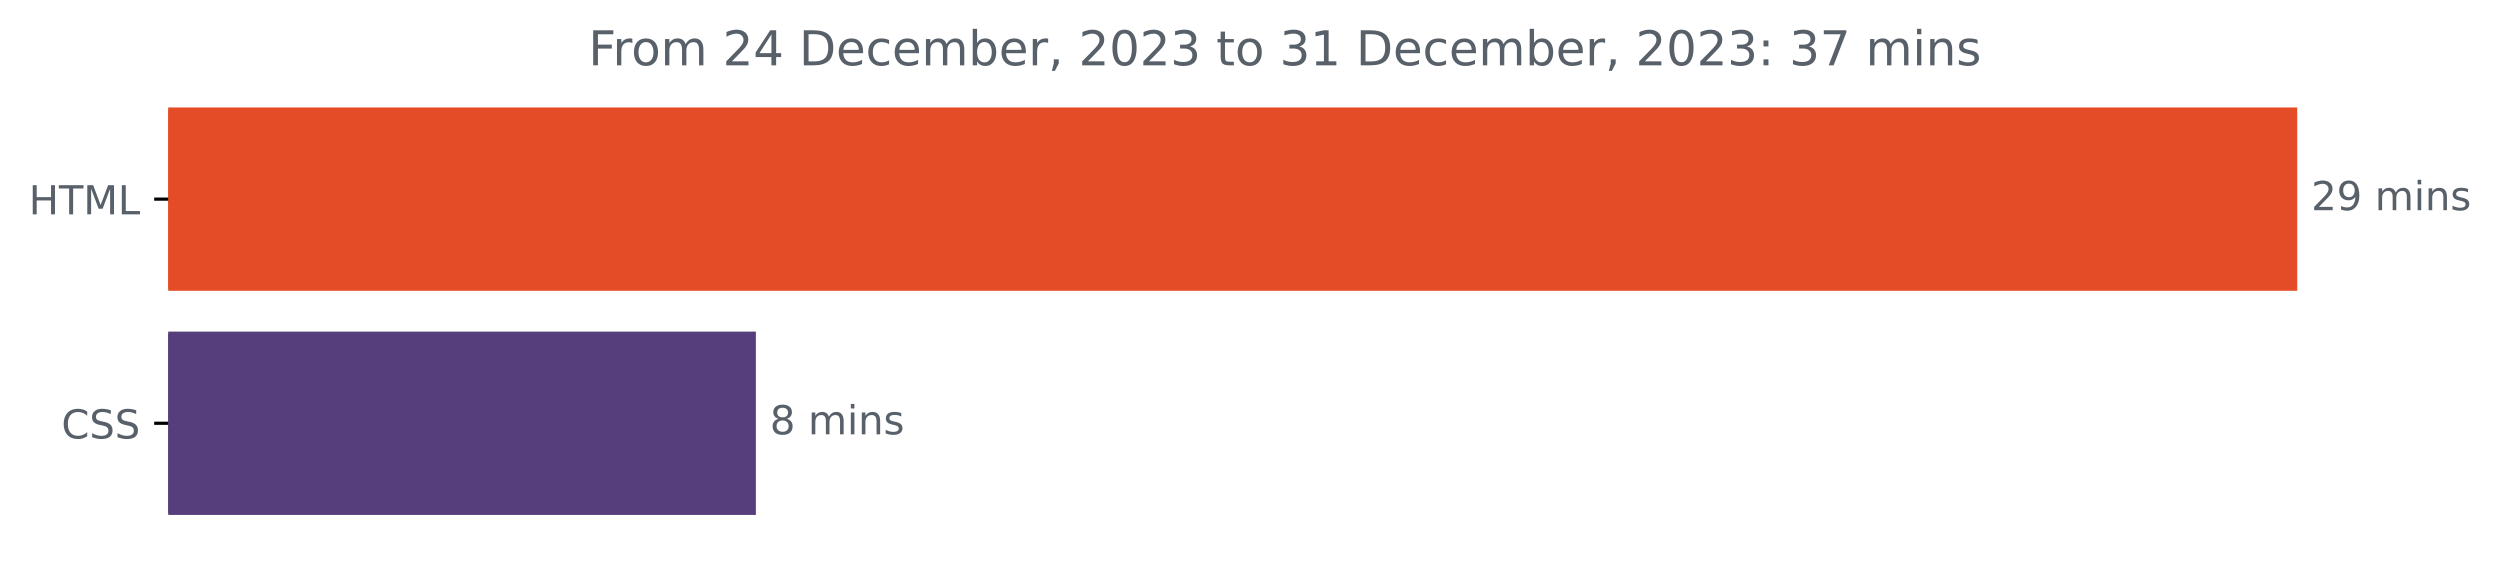
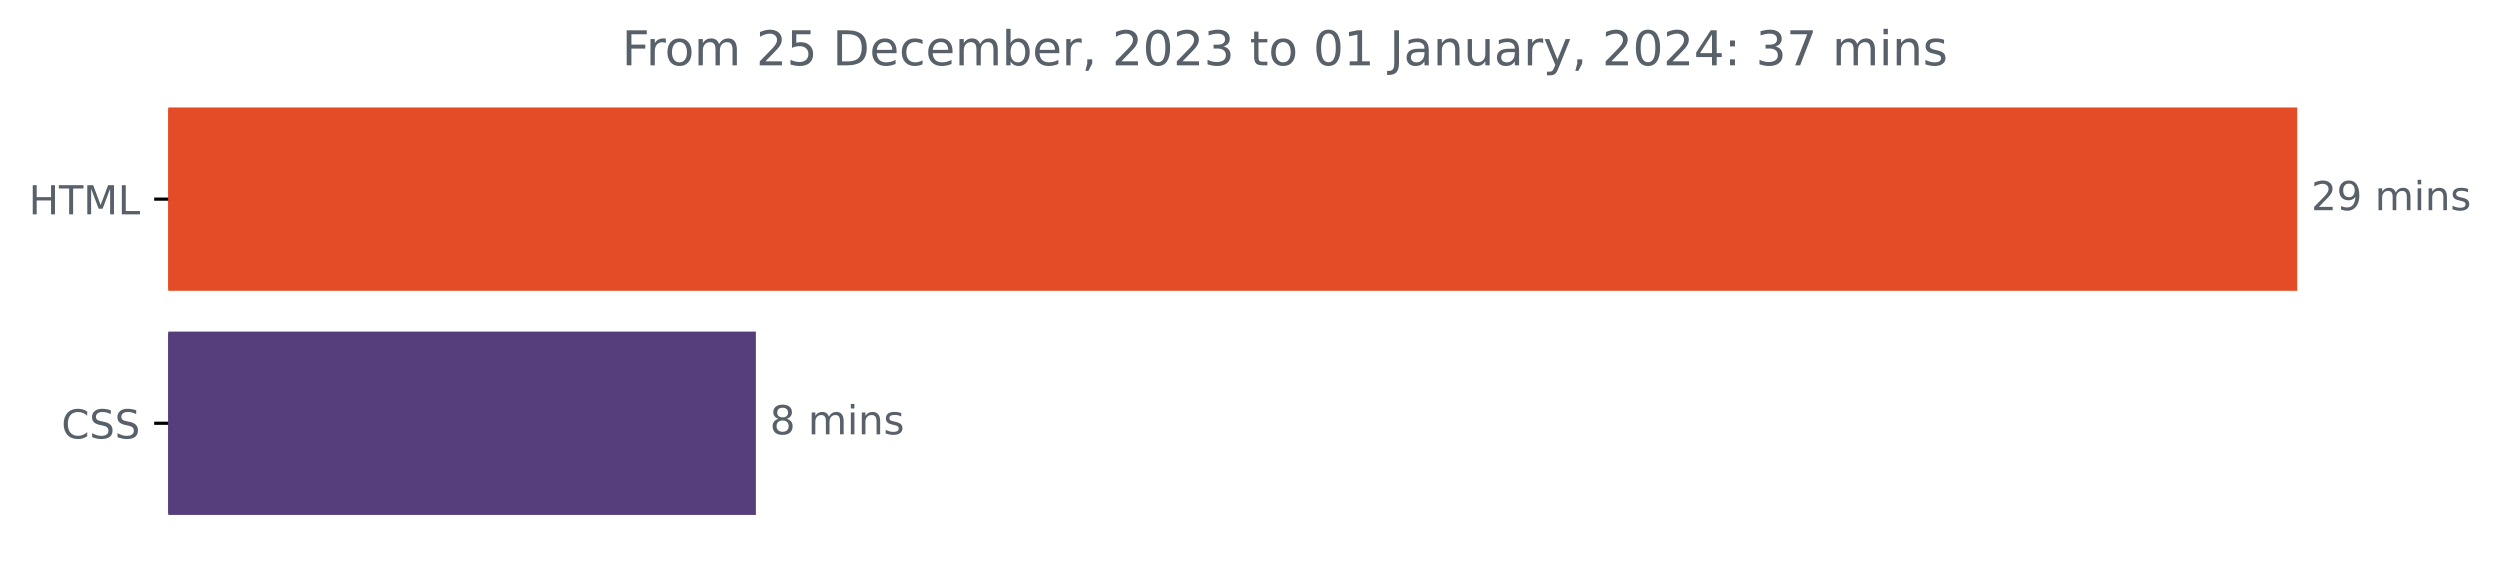
<svg xmlns="http://www.w3.org/2000/svg" xmlns:xlink="http://www.w3.org/1999/xlink" width="624.625pt" height="140.398pt" viewBox="0 0 624.625 140.398" version="1.1">
  <defs>
    <style type="text/css">*{stroke-linejoin: round; stroke-linecap: butt}</style>
  </defs>
  <g id="figure_1">
    <g id="patch_1">
      <path d="M 0 140.398  L 624.625 140.398  L 624.625 0  L 0 0  L 0 140.398  z " style="fill: none" />
    </g>
    <g id="axes_1">
      <g id="patch_2">
-         <path d="M 42.028 27.358  L 573.457 27.358  L 573.457 72.158  L 42.028 72.158  z " clip-path="url(#p531ef4058f)" style="fill: #e34c26; stroke: #e34c26; stroke-linejoin: miter" />
+         <path d="M 42.028 27.358  L 573.457 27.358  L 573.457 72.158  L 42.028 72.158  z " clip-path="url(#pc441d8c848)" style="fill: #e34c26; stroke: #e34c26; stroke-linejoin: miter" />
      </g>
      <g id="patch_3">
-         <path d="M 42.028 83.358  L 188.356 83.358  L 188.356 128.158  L 42.028 128.158  z " clip-path="url(#p531ef4058f)" style="fill: #563d7c; stroke: #563d7c; stroke-linejoin: miter" />
+         <path d="M 42.028 83.358  L 188.356 83.358  L 188.356 128.158  L 42.028 128.158  z " clip-path="url(#pc441d8c848)" style="fill: #563d7c; stroke: #563d7c; stroke-linejoin: miter" />
      </g>
      <g id="matplotlib.axis_1" />
      <g id="matplotlib.axis_2">
        <g id="ytick_1">
          <g id="line2d_1">
            <defs>
-               <path id="mc47c9f3b4c" d="M 0 0  L -3.5 0  " style="stroke: #000000; stroke-width: 0.8" />
+               <path id="m49e370c9be" d="M 0 0  L -3.5 0  " style="stroke: #000000; stroke-width: 0.8" />
            </defs>
            <g>
-               <use xlink:href="#mc47c9f3b4c" x="42.028" y="49.758" style="stroke: #000000; stroke-width: 0.8" />
+               <use xlink:href="#m49e370c9be" x="42.028" y="49.758" style="stroke: #000000; stroke-width: 0.8" />
            </g>
          </g>
          <g id="text_1">
            <g style="fill: #586069" transform="translate(7.2 53.55734)scale(0.1 -0.1)">
              <defs>
                <path id="DejaVuSans-48" d="M 628 4666  L 1259 4666  L 1259 2753  L 3553 2753  L 3553 4666  L 4184 4666  L 4184 0  L 3553 0  L 3553 2222  L 1259 2222  L 1259 0  L 628 0  L 628 4666  z " transform="scale(0.015625)" />
                <path id="DejaVuSans-54" d="M -19 4666  L 3928 4666  L 3928 4134  L 2272 4134  L 2272 0  L 1638 0  L 1638 4134  L -19 4134  L -19 4666  z " transform="scale(0.015625)" />
                <path id="DejaVuSans-4d" d="M 628 4666  L 1569 4666  L 2759 1491  L 3956 4666  L 4897 4666  L 4897 0  L 4281 0  L 4281 4097  L 3078 897  L 2444 897  L 1241 4097  L 1241 0  L 628 0  L 628 4666  z " transform="scale(0.015625)" />
                <path id="DejaVuSans-4c" d="M 628 4666  L 1259 4666  L 1259 531  L 3531 531  L 3531 0  L 628 0  L 628 4666  z " transform="scale(0.015625)" />
              </defs>
              <use xlink:href="#DejaVuSans-48" />
              <use xlink:href="#DejaVuSans-54" x="75.195" />
              <use xlink:href="#DejaVuSans-4d" x="136.279" />
              <use xlink:href="#DejaVuSans-4c" x="222.559" />
            </g>
          </g>
        </g>
        <g id="ytick_2">
          <g id="line2d_2">
            <g>
-               <use xlink:href="#mc47c9f3b4c" x="42.028" y="105.758" style="stroke: #000000; stroke-width: 0.8" />
+               <use xlink:href="#m49e370c9be" x="42.028" y="105.758" style="stroke: #000000; stroke-width: 0.8" />
            </g>
          </g>
          <g id="text_2">
            <g style="fill: #586069" transform="translate(15.34844 109.5573)scale(0.1 -0.1)">
              <defs>
                <path id="DejaVuSans-43" d="M 4122 4306  L 4122 3641  Q 3803 3938 3442 4084  Q 3081 4231 2675 4231  Q 1875 4231 1450 3742  Q 1025 3253 1025 2328  Q 1025 1406 1450 917  Q 1875 428 2675 428  Q 3081 428 3442 575  Q 3803 722 4122 1019  L 4122 359  Q 3791 134 3420 21  Q 3050 -91 2638 -91  Q 1578 -91 968 557  Q 359 1206 359 2328  Q 359 3453 968 4101  Q 1578 4750 2638 4750  Q 3056 4750 3426 4639  Q 3797 4528 4122 4306  z " transform="scale(0.015625)" />
                <path id="DejaVuSans-53" d="M 3425 4513  L 3425 3897  Q 3066 4069 2747 4153  Q 2428 4238 2131 4238  Q 1616 4238 1336 4038  Q 1056 3838 1056 3469  Q 1056 3159 1242 3001  Q 1428 2844 1947 2747  L 2328 2669  Q 3034 2534 3370 2195  Q 3706 1856 3706 1288  Q 3706 609 3251 259  Q 2797 -91 1919 -91  Q 1588 -91 1214 -16  Q 841 59 441 206  L 441 856  Q 825 641 1194 531  Q 1563 422 1919 422  Q 2459 422 2753 634  Q 3047 847 3047 1241  Q 3047 1584 2836 1778  Q 2625 1972 2144 2069  L 1759 2144  Q 1053 2284 737 2584  Q 422 2884 422 3419  Q 422 4038 858 4394  Q 1294 4750 2059 4750  Q 2388 4750 2728 4690  Q 3069 4631 3425 4513  z " transform="scale(0.015625)" />
              </defs>
              <use xlink:href="#DejaVuSans-43" />
              <use xlink:href="#DejaVuSans-53" x="69.824" />
              <use xlink:href="#DejaVuSans-53" x="133.301" />
            </g>
          </g>
        </g>
      </g>
      <g id="text_3">
        <g style="fill: #586069" transform="translate(577.4567 52.5175)scale(0.1 -0.1)">
          <defs>
            <path id="DejaVuSans-32" d="M 1228 531  L 3431 531  L 3431 0  L 469 0  L 469 531  Q 828 903 1448 1529  Q 2069 2156 2228 2338  Q 2531 2678 2651 2914  Q 2772 3150 2772 3378  Q 2772 3750 2511 3984  Q 2250 4219 1831 4219  Q 1534 4219 1204 4116  Q 875 4013 500 3803  L 500 4441  Q 881 4594 1212 4672  Q 1544 4750 1819 4750  Q 2544 4750 2975 4387  Q 3406 4025 3406 3419  Q 3406 3131 3298 2873  Q 3191 2616 2906 2266  Q 2828 2175 2409 1742  Q 1991 1309 1228 531  z " transform="scale(0.015625)" />
            <path id="DejaVuSans-39" d="M 703 97  L 703 672  Q 941 559 1184 500  Q 1428 441 1663 441  Q 2288 441 2617 861  Q 2947 1281 2994 2138  Q 2813 1869 2534 1725  Q 2256 1581 1919 1581  Q 1219 1581 811 2004  Q 403 2428 403 3163  Q 403 3881 828 4315  Q 1253 4750 1959 4750  Q 2769 4750 3195 4129  Q 3622 3509 3622 2328  Q 3622 1225 3098 567  Q 2575 -91 1691 -91  Q 1453 -91 1209 -44  Q 966 3 703 97  z M 1959 2075  Q 2384 2075 2632 2365  Q 2881 2656 2881 3163  Q 2881 3666 2632 3958  Q 2384 4250 1959 4250  Q 1534 4250 1286 3958  Q 1038 3666 1038 3163  Q 1038 2656 1286 2365  Q 1534 2075 1959 2075  z " transform="scale(0.015625)" />
            <path id="DejaVuSans-20" transform="scale(0.015625)" />
            <path id="DejaVuSans-6d" d="M 3328 2828  Q 3544 3216 3844 3400  Q 4144 3584 4550 3584  Q 5097 3584 5394 3201  Q 5691 2819 5691 2113  L 5691 0  L 5113 0  L 5113 2094  Q 5113 2597 4934 2840  Q 4756 3084 4391 3084  Q 3944 3084 3684 2787  Q 3425 2491 3425 1978  L 3425 0  L 2847 0  L 2847 2094  Q 2847 2600 2669 2842  Q 2491 3084 2119 3084  Q 1678 3084 1418 2786  Q 1159 2488 1159 1978  L 1159 0  L 581 0  L 581 3500  L 1159 3500  L 1159 2956  Q 1356 3278 1631 3431  Q 1906 3584 2284 3584  Q 2666 3584 2933 3390  Q 3200 3197 3328 2828  z " transform="scale(0.015625)" />
            <path id="DejaVuSans-69" d="M 603 3500  L 1178 3500  L 1178 0  L 603 0  L 603 3500  z M 603 4863  L 1178 4863  L 1178 4134  L 603 4134  L 603 4863  z " transform="scale(0.015625)" />
            <path id="DejaVuSans-6e" d="M 3513 2113  L 3513 0  L 2938 0  L 2938 2094  Q 2938 2591 2744 2837  Q 2550 3084 2163 3084  Q 1697 3084 1428 2787  Q 1159 2491 1159 1978  L 1159 0  L 581 0  L 581 3500  L 1159 3500  L 1159 2956  Q 1366 3272 1645 3428  Q 1925 3584 2291 3584  Q 2894 3584 3203 3211  Q 3513 2838 3513 2113  z " transform="scale(0.015625)" />
            <path id="DejaVuSans-73" d="M 2834 3397  L 2834 2853  Q 2591 2978 2328 3040  Q 2066 3103 1784 3103  Q 1356 3103 1142 2972  Q 928 2841 928 2578  Q 928 2378 1081 2264  Q 1234 2150 1697 2047  L 1894 2003  Q 2506 1872 2764 1633  Q 3022 1394 3022 966  Q 3022 478 2636 193  Q 2250 -91 1575 -91  Q 1294 -91 989 -36  Q 684 19 347 128  L 347 722  Q 666 556 975 473  Q 1284 391 1588 391  Q 1994 391 2212 530  Q 2431 669 2431 922  Q 2431 1156 2273 1281  Q 2116 1406 1581 1522  L 1381 1569  Q 847 1681 609 1914  Q 372 2147 372 2553  Q 372 3047 722 3315  Q 1072 3584 1716 3584  Q 2034 3584 2315 3537  Q 2597 3491 2834 3397  z " transform="scale(0.015625)" />
          </defs>
          <use xlink:href="#DejaVuSans-32" />
          <use xlink:href="#DejaVuSans-39" x="63.623" />
          <use xlink:href="#DejaVuSans-20" x="127.246" />
          <use xlink:href="#DejaVuSans-6d" x="159.033" />
          <use xlink:href="#DejaVuSans-69" x="256.445" />
          <use xlink:href="#DejaVuSans-6e" x="284.229" />
          <use xlink:href="#DejaVuSans-73" x="347.607" />
        </g>
      </g>
      <g id="text_4">
        <g style="fill: #586069" transform="translate(192.3557 108.5175)scale(0.1 -0.1)">
          <defs>
            <path id="DejaVuSans-38" d="M 2034 2216  Q 1584 2216 1326 1975  Q 1069 1734 1069 1313  Q 1069 891 1326 650  Q 1584 409 2034 409  Q 2484 409 2743 651  Q 3003 894 3003 1313  Q 3003 1734 2745 1975  Q 2488 2216 2034 2216  z M 1403 2484  Q 997 2584 770 2862  Q 544 3141 544 3541  Q 544 4100 942 4425  Q 1341 4750 2034 4750  Q 2731 4750 3128 4425  Q 3525 4100 3525 3541  Q 3525 3141 3298 2862  Q 3072 2584 2669 2484  Q 3125 2378 3379 2068  Q 3634 1759 3634 1313  Q 3634 634 3220 271  Q 2806 -91 2034 -91  Q 1263 -91 848 271  Q 434 634 434 1313  Q 434 1759 690 2068  Q 947 2378 1403 2484  z M 1172 3481  Q 1172 3119 1398 2916  Q 1625 2713 2034 2713  Q 2441 2713 2670 2916  Q 2900 3119 2900 3481  Q 2900 3844 2670 4047  Q 2441 4250 2034 4250  Q 1625 4250 1398 4047  Q 1172 3844 1172 3481  z " transform="scale(0.015625)" />
          </defs>
          <use xlink:href="#DejaVuSans-38" />
          <use xlink:href="#DejaVuSans-20" x="63.623" />
          <use xlink:href="#DejaVuSans-6d" x="95.41" />
          <use xlink:href="#DejaVuSans-69" x="192.822" />
          <use xlink:href="#DejaVuSans-6e" x="220.605" />
          <use xlink:href="#DejaVuSans-73" x="283.984" />
        </g>
      </g>
      <g id="text_5">
-         <g style="fill: #586069" transform="translate(147.0309 16.31812)scale(0.12 -0.12)">
+         <g style="fill: #586069" transform="translate(155.3991 16.31812)scale(0.12 -0.12)">
          <defs>
            <path id="DejaVuSans-46" d="M 628 4666  L 3309 4666  L 3309 4134  L 1259 4134  L 1259 2759  L 3109 2759  L 3109 2228  L 1259 2228  L 1259 0  L 628 0  L 628 4666  z " transform="scale(0.015625)" />
            <path id="DejaVuSans-72" d="M 2631 2963  Q 2534 3019 2420 3045  Q 2306 3072 2169 3072  Q 1681 3072 1420 2755  Q 1159 2438 1159 1844  L 1159 0  L 581 0  L 581 3500  L 1159 3500  L 1159 2956  Q 1341 3275 1631 3429  Q 1922 3584 2338 3584  Q 2397 3584 2469 3576  Q 2541 3569 2628 3553  L 2631 2963  z " transform="scale(0.015625)" />
            <path id="DejaVuSans-6f" d="M 1959 3097  Q 1497 3097 1228 2736  Q 959 2375 959 1747  Q 959 1119 1226 758  Q 1494 397 1959 397  Q 2419 397 2687 759  Q 2956 1122 2956 1747  Q 2956 2369 2687 2733  Q 2419 3097 1959 3097  z M 1959 3584  Q 2709 3584 3137 3096  Q 3566 2609 3566 1747  Q 3566 888 3137 398  Q 2709 -91 1959 -91  Q 1206 -91 779 398  Q 353 888 353 1747  Q 353 2609 779 3096  Q 1206 3584 1959 3584  z " transform="scale(0.015625)" />
-             <path id="DejaVuSans-34" d="M 2419 4116  L 825 1625  L 2419 1625  L 2419 4116  z M 2253 4666  L 3047 4666  L 3047 1625  L 3713 1625  L 3713 1100  L 3047 1100  L 3047 0  L 2419 0  L 2419 1100  L 313 1100  L 313 1709  L 2253 4666  z " transform="scale(0.015625)" />
+             <path id="DejaVuSans-35" d="M 691 4666  L 3169 4666  L 3169 4134  L 1269 4134  L 1269 2991  Q 1406 3038 1543 3061  Q 1681 3084 1819 3084  Q 2600 3084 3056 2656  Q 3513 2228 3513 1497  Q 3513 744 3044 326  Q 2575 -91 1722 -91  Q 1428 -91 1123 -41  Q 819 9 494 109  L 494 744  Q 775 591 1075 516  Q 1375 441 1709 441  Q 2250 441 2565 725  Q 2881 1009 2881 1497  Q 2881 1984 2565 2268  Q 2250 2553 1709 2553  Q 1456 2553 1204 2497  Q 953 2441 691 2322  L 691 4666  z " transform="scale(0.015625)" />
            <path id="DejaVuSans-44" d="M 1259 4147  L 1259 519  L 2022 519  Q 2988 519 3436 956  Q 3884 1394 3884 2338  Q 3884 3275 3436 3711  Q 2988 4147 2022 4147  L 1259 4147  z M 628 4666  L 1925 4666  Q 3281 4666 3915 4102  Q 4550 3538 4550 2338  Q 4550 1131 3912 565  Q 3275 0 1925 0  L 628 0  L 628 4666  z " transform="scale(0.015625)" />
            <path id="DejaVuSans-65" d="M 3597 1894  L 3597 1613  L 953 1613  Q 991 1019 1311 708  Q 1631 397 2203 397  Q 2534 397 2845 478  Q 3156 559 3463 722  L 3463 178  Q 3153 47 2828 -22  Q 2503 -91 2169 -91  Q 1331 -91 842 396  Q 353 884 353 1716  Q 353 2575 817 3079  Q 1281 3584 2069 3584  Q 2775 3584 3186 3129  Q 3597 2675 3597 1894  z M 3022 2063  Q 3016 2534 2758 2815  Q 2500 3097 2075 3097  Q 1594 3097 1305 2825  Q 1016 2553 972 2059  L 3022 2063  z " transform="scale(0.015625)" />
            <path id="DejaVuSans-63" d="M 3122 3366  L 3122 2828  Q 2878 2963 2633 3030  Q 2388 3097 2138 3097  Q 1578 3097 1268 2742  Q 959 2388 959 1747  Q 959 1106 1268 751  Q 1578 397 2138 397  Q 2388 397 2633 464  Q 2878 531 3122 666  L 3122 134  Q 2881 22 2623 -34  Q 2366 -91 2075 -91  Q 1284 -91 818 406  Q 353 903 353 1747  Q 353 2603 823 3093  Q 1294 3584 2113 3584  Q 2378 3584 2631 3529  Q 2884 3475 3122 3366  z " transform="scale(0.015625)" />
            <path id="DejaVuSans-62" d="M 3116 1747  Q 3116 2381 2855 2742  Q 2594 3103 2138 3103  Q 1681 3103 1420 2742  Q 1159 2381 1159 1747  Q 1159 1113 1420 752  Q 1681 391 2138 391  Q 2594 391 2855 752  Q 3116 1113 3116 1747  z M 1159 2969  Q 1341 3281 1617 3432  Q 1894 3584 2278 3584  Q 2916 3584 3314 3078  Q 3713 2572 3713 1747  Q 3713 922 3314 415  Q 2916 -91 2278 -91  Q 1894 -91 1617 61  Q 1341 213 1159 525  L 1159 0  L 581 0  L 581 4863  L 1159 4863  L 1159 2969  z " transform="scale(0.015625)" />
            <path id="DejaVuSans-2c" d="M 750 794  L 1409 794  L 1409 256  L 897 -744  L 494 -744  L 750 256  L 750 794  z " transform="scale(0.015625)" />
            <path id="DejaVuSans-30" d="M 2034 4250  Q 1547 4250 1301 3770  Q 1056 3291 1056 2328  Q 1056 1369 1301 889  Q 1547 409 2034 409  Q 2525 409 2770 889  Q 3016 1369 3016 2328  Q 3016 3291 2770 3770  Q 2525 4250 2034 4250  z M 2034 4750  Q 2819 4750 3233 4129  Q 3647 3509 3647 2328  Q 3647 1150 3233 529  Q 2819 -91 2034 -91  Q 1250 -91 836 529  Q 422 1150 422 2328  Q 422 3509 836 4129  Q 1250 4750 2034 4750  z " transform="scale(0.015625)" />
            <path id="DejaVuSans-33" d="M 2597 2516  Q 3050 2419 3304 2112  Q 3559 1806 3559 1356  Q 3559 666 3084 287  Q 2609 -91 1734 -91  Q 1441 -91 1130 -33  Q 819 25 488 141  L 488 750  Q 750 597 1062 519  Q 1375 441 1716 441  Q 2309 441 2620 675  Q 2931 909 2931 1356  Q 2931 1769 2642 2001  Q 2353 2234 1838 2234  L 1294 2234  L 1294 2753  L 1863 2753  Q 2328 2753 2575 2939  Q 2822 3125 2822 3475  Q 2822 3834 2567 4026  Q 2313 4219 1838 4219  Q 1578 4219 1281 4162  Q 984 4106 628 3988  L 628 4550  Q 988 4650 1302 4700  Q 1616 4750 1894 4750  Q 2613 4750 3031 4423  Q 3450 4097 3450 3541  Q 3450 3153 3228 2886  Q 3006 2619 2597 2516  z " transform="scale(0.015625)" />
            <path id="DejaVuSans-74" d="M 1172 4494  L 1172 3500  L 2356 3500  L 2356 3053  L 1172 3053  L 1172 1153  Q 1172 725 1289 603  Q 1406 481 1766 481  L 2356 481  L 2356 0  L 1766 0  Q 1100 0 847 248  Q 594 497 594 1153  L 594 3053  L 172 3053  L 172 3500  L 594 3500  L 594 4494  L 1172 4494  z " transform="scale(0.015625)" />
            <path id="DejaVuSans-31" d="M 794 531  L 1825 531  L 1825 4091  L 703 3866  L 703 4441  L 1819 4666  L 2450 4666  L 2450 531  L 3481 531  L 3481 0  L 794 0  L 794 531  z " transform="scale(0.015625)" />
+             <path id="DejaVuSans-4a" d="M 628 4666  L 1259 4666  L 1259 325  Q 1259 -519 939 -900  Q 619 -1281 -91 -1281  L -331 -1281  L -331 -750  L -134 -750  Q 284 -750 456 -515  Q 628 -281 628 325  L 628 4666  z " transform="scale(0.015625)" />
+             <path id="DejaVuSans-61" d="M 2194 1759  Q 1497 1759 1228 1600  Q 959 1441 959 1056  Q 959 750 1161 570  Q 1363 391 1709 391  Q 2188 391 2477 730  Q 2766 1069 2766 1631  L 2766 1759  L 2194 1759  z M 3341 1997  L 3341 0  L 2766 0  L 2766 531  Q 2569 213 2275 61  Q 1981 -91 1556 -91  Q 1019 -91 701 211  Q 384 513 384 1019  Q 384 1609 779 1909  Q 1175 2209 1959 2209  L 2766 2209  L 2766 2266  Q 2766 2663 2505 2880  Q 2244 3097 1772 3097  Q 1472 3097 1187 3025  Q 903 2953 641 2809  L 641 3341  Q 956 3463 1253 3523  Q 1550 3584 1831 3584  Q 2591 3584 2966 3190  Q 3341 2797 3341 1997  z " transform="scale(0.015625)" />
+             <path id="DejaVuSans-75" d="M 544 1381  L 544 3500  L 1119 3500  L 1119 1403  Q 1119 906 1312 657  Q 1506 409 1894 409  Q 2359 409 2629 706  Q 2900 1003 2900 1516  L 2900 3500  L 3475 3500  L 3475 0  L 2900 0  L 2900 538  Q 2691 219 2414 64  Q 2138 -91 1772 -91  Q 1169 -91 856 284  Q 544 659 544 1381  z M 1991 3584  L 1991 3584  z " transform="scale(0.015625)" />
+             <path id="DejaVuSans-79" d="M 2059 -325  Q 1816 -950 1584 -1140  Q 1353 -1331 966 -1331  L 506 -1331  L 506 -850  L 844 -850  Q 1081 -850 1212 -737  Q 1344 -625 1503 -206  L 1606 56  L 191 3500  L 800 3500  L 1894 763  L 2988 3500  L 3597 3500  L 2059 -325  z " transform="scale(0.015625)" />
+             <path id="DejaVuSans-34" d="M 2419 4116  L 825 1625  L 2419 1625  L 2419 4116  z M 2253 4666  L 3047 4666  L 3047 1625  L 3713 1625  L 3713 1100  L 3047 1100  L 3047 0  L 2419 0  L 2419 1100  L 313 1100  L 313 1709  L 2253 4666  z " transform="scale(0.015625)" />
            <path id="DejaVuSans-3a" d="M 750 794  L 1409 794  L 1409 0  L 750 0  L 750 794  z M 750 3309  L 1409 3309  L 1409 2516  L 750 2516  L 750 3309  z " transform="scale(0.015625)" />
            <path id="DejaVuSans-37" d="M 525 4666  L 3525 4666  L 3525 4397  L 1831 0  L 1172 0  L 2766 4134  L 525 4134  L 525 4666  z " transform="scale(0.015625)" />
          </defs>
          <use xlink:href="#DejaVuSans-46" />
          <use xlink:href="#DejaVuSans-72" x="50.27" />
          <use xlink:href="#DejaVuSans-6f" x="89.133" />
          <use xlink:href="#DejaVuSans-6d" x="150.314" />
          <use xlink:href="#DejaVuSans-20" x="247.727" />
          <use xlink:href="#DejaVuSans-32" x="279.514" />
-           <use xlink:href="#DejaVuSans-34" x="343.137" />
+           <use xlink:href="#DejaVuSans-35" x="343.137" />
          <use xlink:href="#DejaVuSans-20" x="406.76" />
          <use xlink:href="#DejaVuSans-44" x="438.547" />
          <use xlink:href="#DejaVuSans-65" x="515.549" />
          <use xlink:href="#DejaVuSans-63" x="577.072" />
          <use xlink:href="#DejaVuSans-65" x="632.053" />
          <use xlink:href="#DejaVuSans-6d" x="693.576" />
          <use xlink:href="#DejaVuSans-62" x="790.988" />
          <use xlink:href="#DejaVuSans-65" x="854.465" />
          <use xlink:href="#DejaVuSans-72" x="915.988" />
          <use xlink:href="#DejaVuSans-2c" x="957.102" />
          <use xlink:href="#DejaVuSans-20" x="988.889" />
          <use xlink:href="#DejaVuSans-32" x="1020.676" />
          <use xlink:href="#DejaVuSans-30" x="1084.299" />
          <use xlink:href="#DejaVuSans-32" x="1147.922" />
          <use xlink:href="#DejaVuSans-33" x="1211.545" />
          <use xlink:href="#DejaVuSans-20" x="1275.168" />
          <use xlink:href="#DejaVuSans-74" x="1306.955" />
          <use xlink:href="#DejaVuSans-6f" x="1346.164" />
          <use xlink:href="#DejaVuSans-20" x="1407.346" />
-           <use xlink:href="#DejaVuSans-33" x="1439.133" />
+           <use xlink:href="#DejaVuSans-30" x="1439.133" />
          <use xlink:href="#DejaVuSans-31" x="1502.756" />
          <use xlink:href="#DejaVuSans-20" x="1566.379" />
-           <use xlink:href="#DejaVuSans-44" x="1598.166" />
-           <use xlink:href="#DejaVuSans-65" x="1675.168" />
-           <use xlink:href="#DejaVuSans-63" x="1736.691" />
-           <use xlink:href="#DejaVuSans-65" x="1791.672" />
-           <use xlink:href="#DejaVuSans-6d" x="1853.195" />
-           <use xlink:href="#DejaVuSans-62" x="1950.607" />
-           <use xlink:href="#DejaVuSans-65" x="2014.084" />
-           <use xlink:href="#DejaVuSans-72" x="2075.607" />
-           <use xlink:href="#DejaVuSans-2c" x="2116.721" />
-           <use xlink:href="#DejaVuSans-20" x="2148.508" />
-           <use xlink:href="#DejaVuSans-32" x="2180.295" />
-           <use xlink:href="#DejaVuSans-30" x="2243.918" />
-           <use xlink:href="#DejaVuSans-32" x="2307.541" />
-           <use xlink:href="#DejaVuSans-33" x="2371.164" />
-           <use xlink:href="#DejaVuSans-3a" x="2434.787" />
-           <use xlink:href="#DejaVuSans-20" x="2468.479" />
-           <use xlink:href="#DejaVuSans-33" x="2500.266" />
-           <use xlink:href="#DejaVuSans-37" x="2563.889" />
-           <use xlink:href="#DejaVuSans-20" x="2627.512" />
-           <use xlink:href="#DejaVuSans-6d" x="2659.299" />
-           <use xlink:href="#DejaVuSans-69" x="2756.711" />
-           <use xlink:href="#DejaVuSans-6e" x="2784.494" />
-           <use xlink:href="#DejaVuSans-73" x="2847.873" />
+           <use xlink:href="#DejaVuSans-4a" x="1598.166" />
+           <use xlink:href="#DejaVuSans-61" x="1627.658" />
+           <use xlink:href="#DejaVuSans-6e" x="1688.938" />
+           <use xlink:href="#DejaVuSans-75" x="1752.316" />
+           <use xlink:href="#DejaVuSans-61" x="1815.695" />
+           <use xlink:href="#DejaVuSans-72" x="1876.975" />
+           <use xlink:href="#DejaVuSans-79" x="1918.088" />
+           <use xlink:href="#DejaVuSans-2c" x="1977.268" />
+           <use xlink:href="#DejaVuSans-20" x="2009.055" />
+           <use xlink:href="#DejaVuSans-32" x="2040.842" />
+           <use xlink:href="#DejaVuSans-30" x="2104.465" />
+           <use xlink:href="#DejaVuSans-32" x="2168.088" />
+           <use xlink:href="#DejaVuSans-34" x="2231.711" />
+           <use xlink:href="#DejaVuSans-3a" x="2295.334" />
+           <use xlink:href="#DejaVuSans-20" x="2329.025" />
+           <use xlink:href="#DejaVuSans-33" x="2360.812" />
+           <use xlink:href="#DejaVuSans-37" x="2424.436" />
+           <use xlink:href="#DejaVuSans-20" x="2488.059" />
+           <use xlink:href="#DejaVuSans-6d" x="2519.846" />
+           <use xlink:href="#DejaVuSans-69" x="2617.258" />
+           <use xlink:href="#DejaVuSans-6e" x="2645.041" />
+           <use xlink:href="#DejaVuSans-73" x="2708.42" />
        </g>
      </g>
    </g>
  </g>
  <defs>
-     <clipPath id="p531ef4058f">
+     <clipPath id="pc441d8c848">
      <rect x="42.028" y="22.318" width="558" height="110.88" />
    </clipPath>
  </defs>
</svg>
